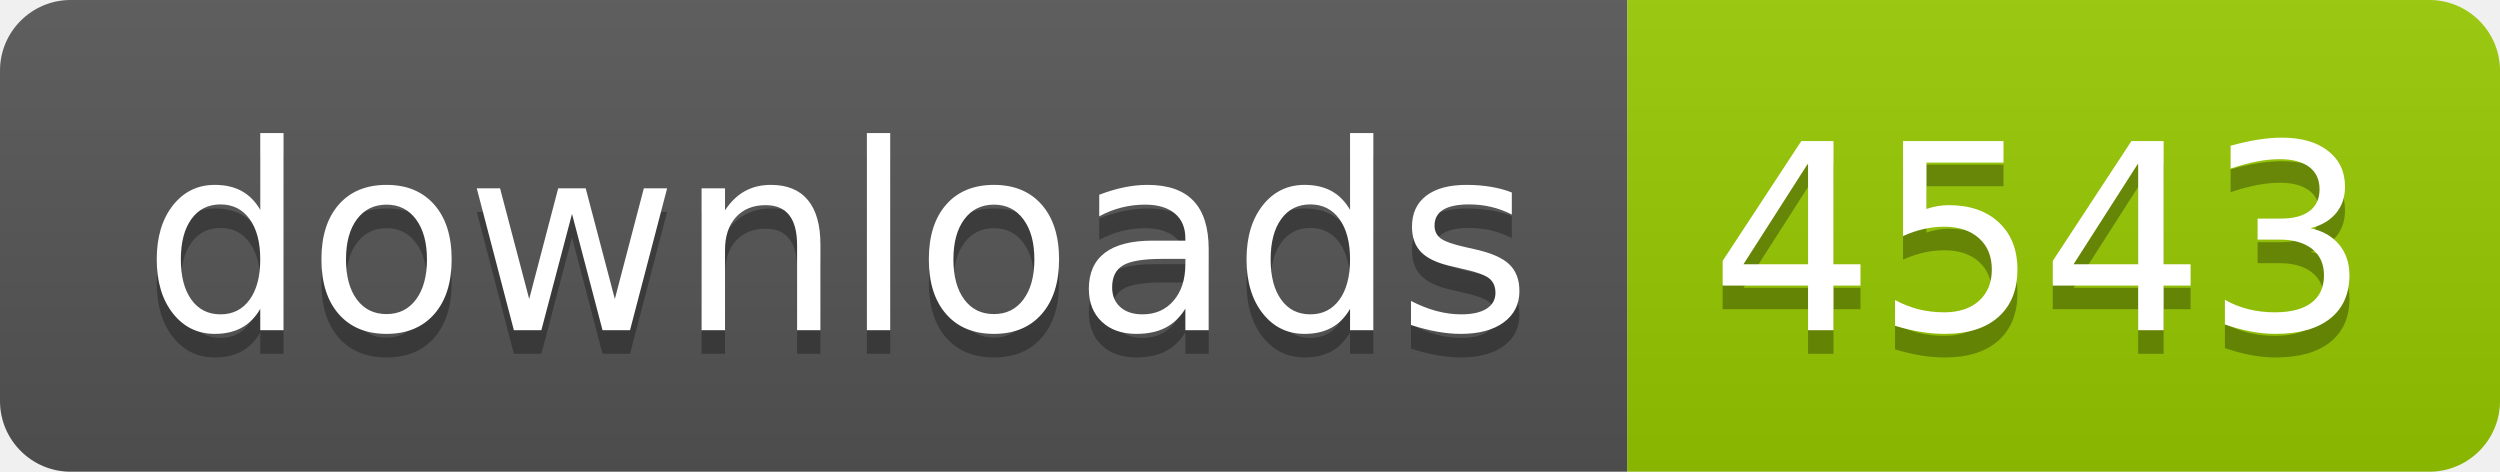
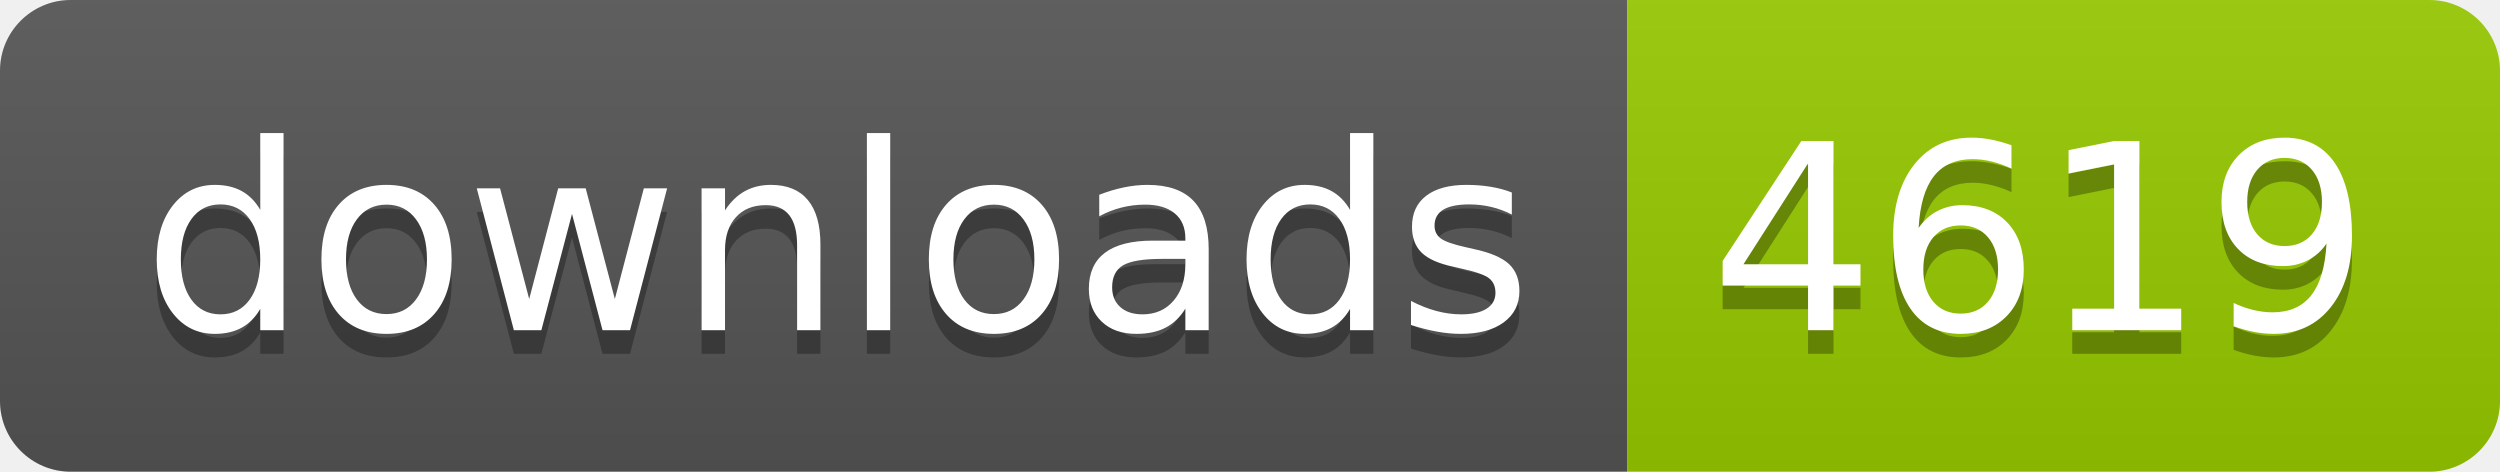
- <svg xmlns="http://www.w3.org/2000/svg" width="106" height="20" role="img" aria-label="downloads: 4543">
+ <svg xmlns="http://www.w3.org/2000/svg" width="106" height="20" role="img" aria-label="downloads: 4619">
  <linearGradient id="s" x2="0" y2="100%">
    <stop offset="0" stop-color="#bbb" stop-opacity=".1" />
    <stop offset="1" stop-opacity=".1" />
  </linearGradient>
  <clipPath id="r">
    <rect width="106" height="20" rx="3" fill="#fff" />
  </clipPath>
  <g clip-path="url(#r)">
    <rect width="69" height="20" fill="#555" />
    <rect x="69" width="37" height="20" fill="#97ca00" />
    <rect width="106" height="20" fill="url(#s)" />
  </g>
  <g fill="#fff" text-anchor="middle" font-family="Verdana,Geneva,DejaVu Sans,sans-serif" text-rendering="geometricPrecision" font-size="110">
    <text aria-hidden="true" x="355" y="150" fill="#010101" fill-opacity=".3" transform="scale(.1)" textLength="590">downloads</text>
    <text x="355" y="140" transform="scale(.1)" fill="#fff" textLength="590">downloads</text>
-     <text aria-hidden="true" x="865" y="150" fill="#010101" fill-opacity=".3" transform="scale(.1)" textLength="270">4543</text>
-     <text x="865" y="140" transform="scale(.1)" fill="#fff" textLength="270">4543</text>
+     <text aria-hidden="true" x="865" y="150" fill="#010101" fill-opacity=".3" transform="scale(.1)" textLength="270">4619</text>
+     <text x="865" y="140" transform="scale(.1)" fill="#fff" textLength="270">4619</text>
  </g>
</svg>
